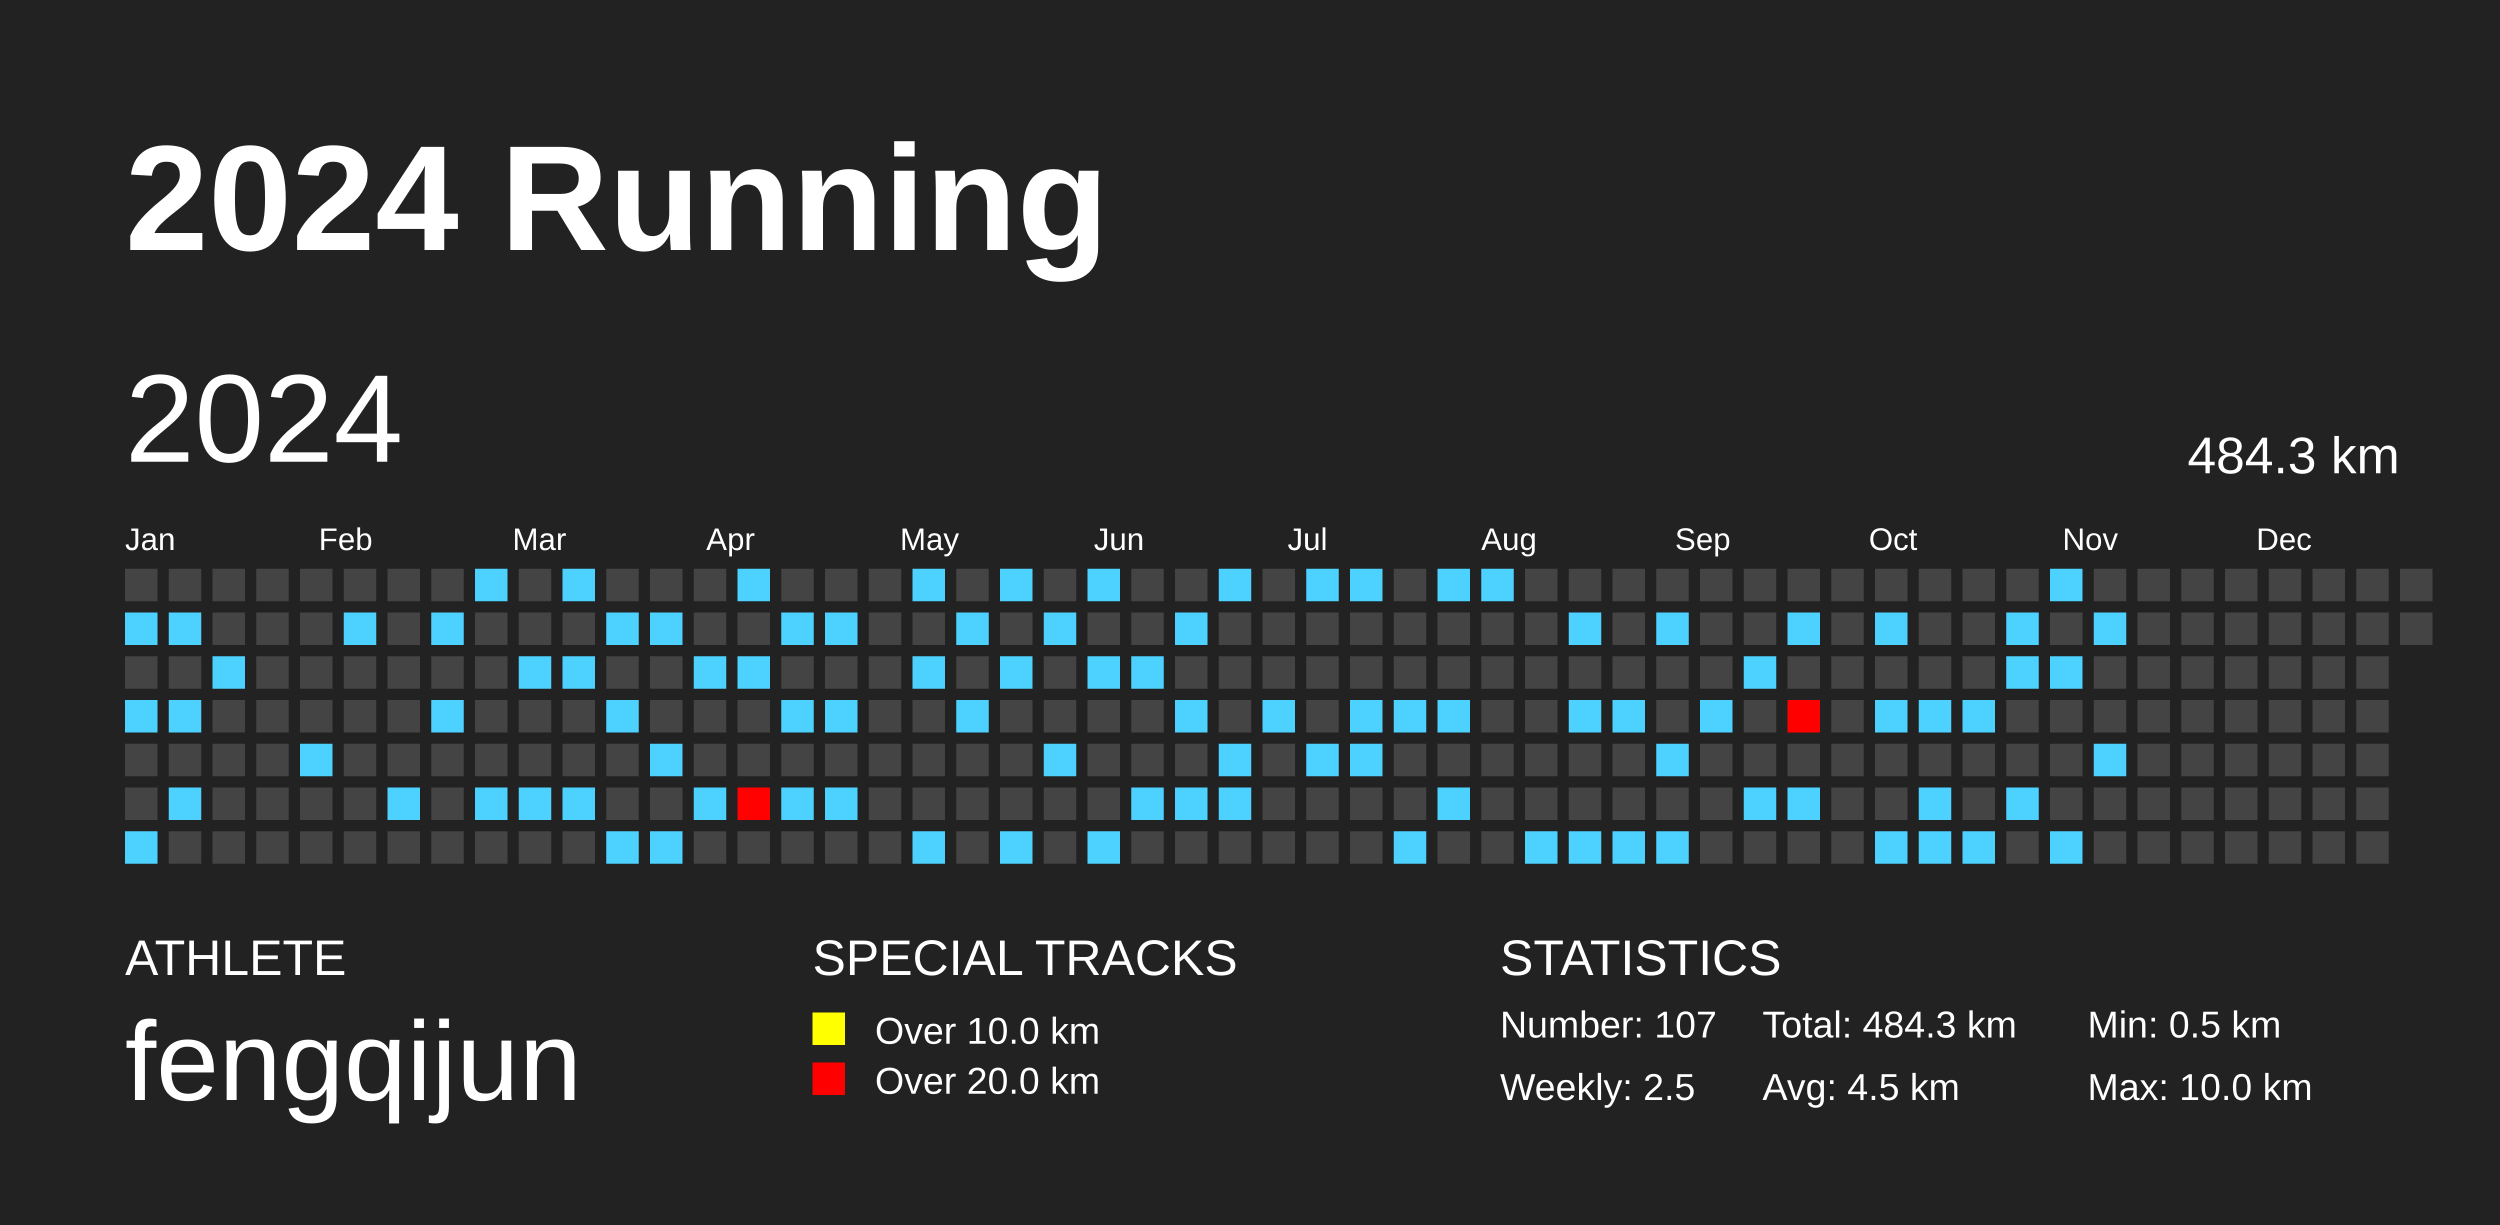
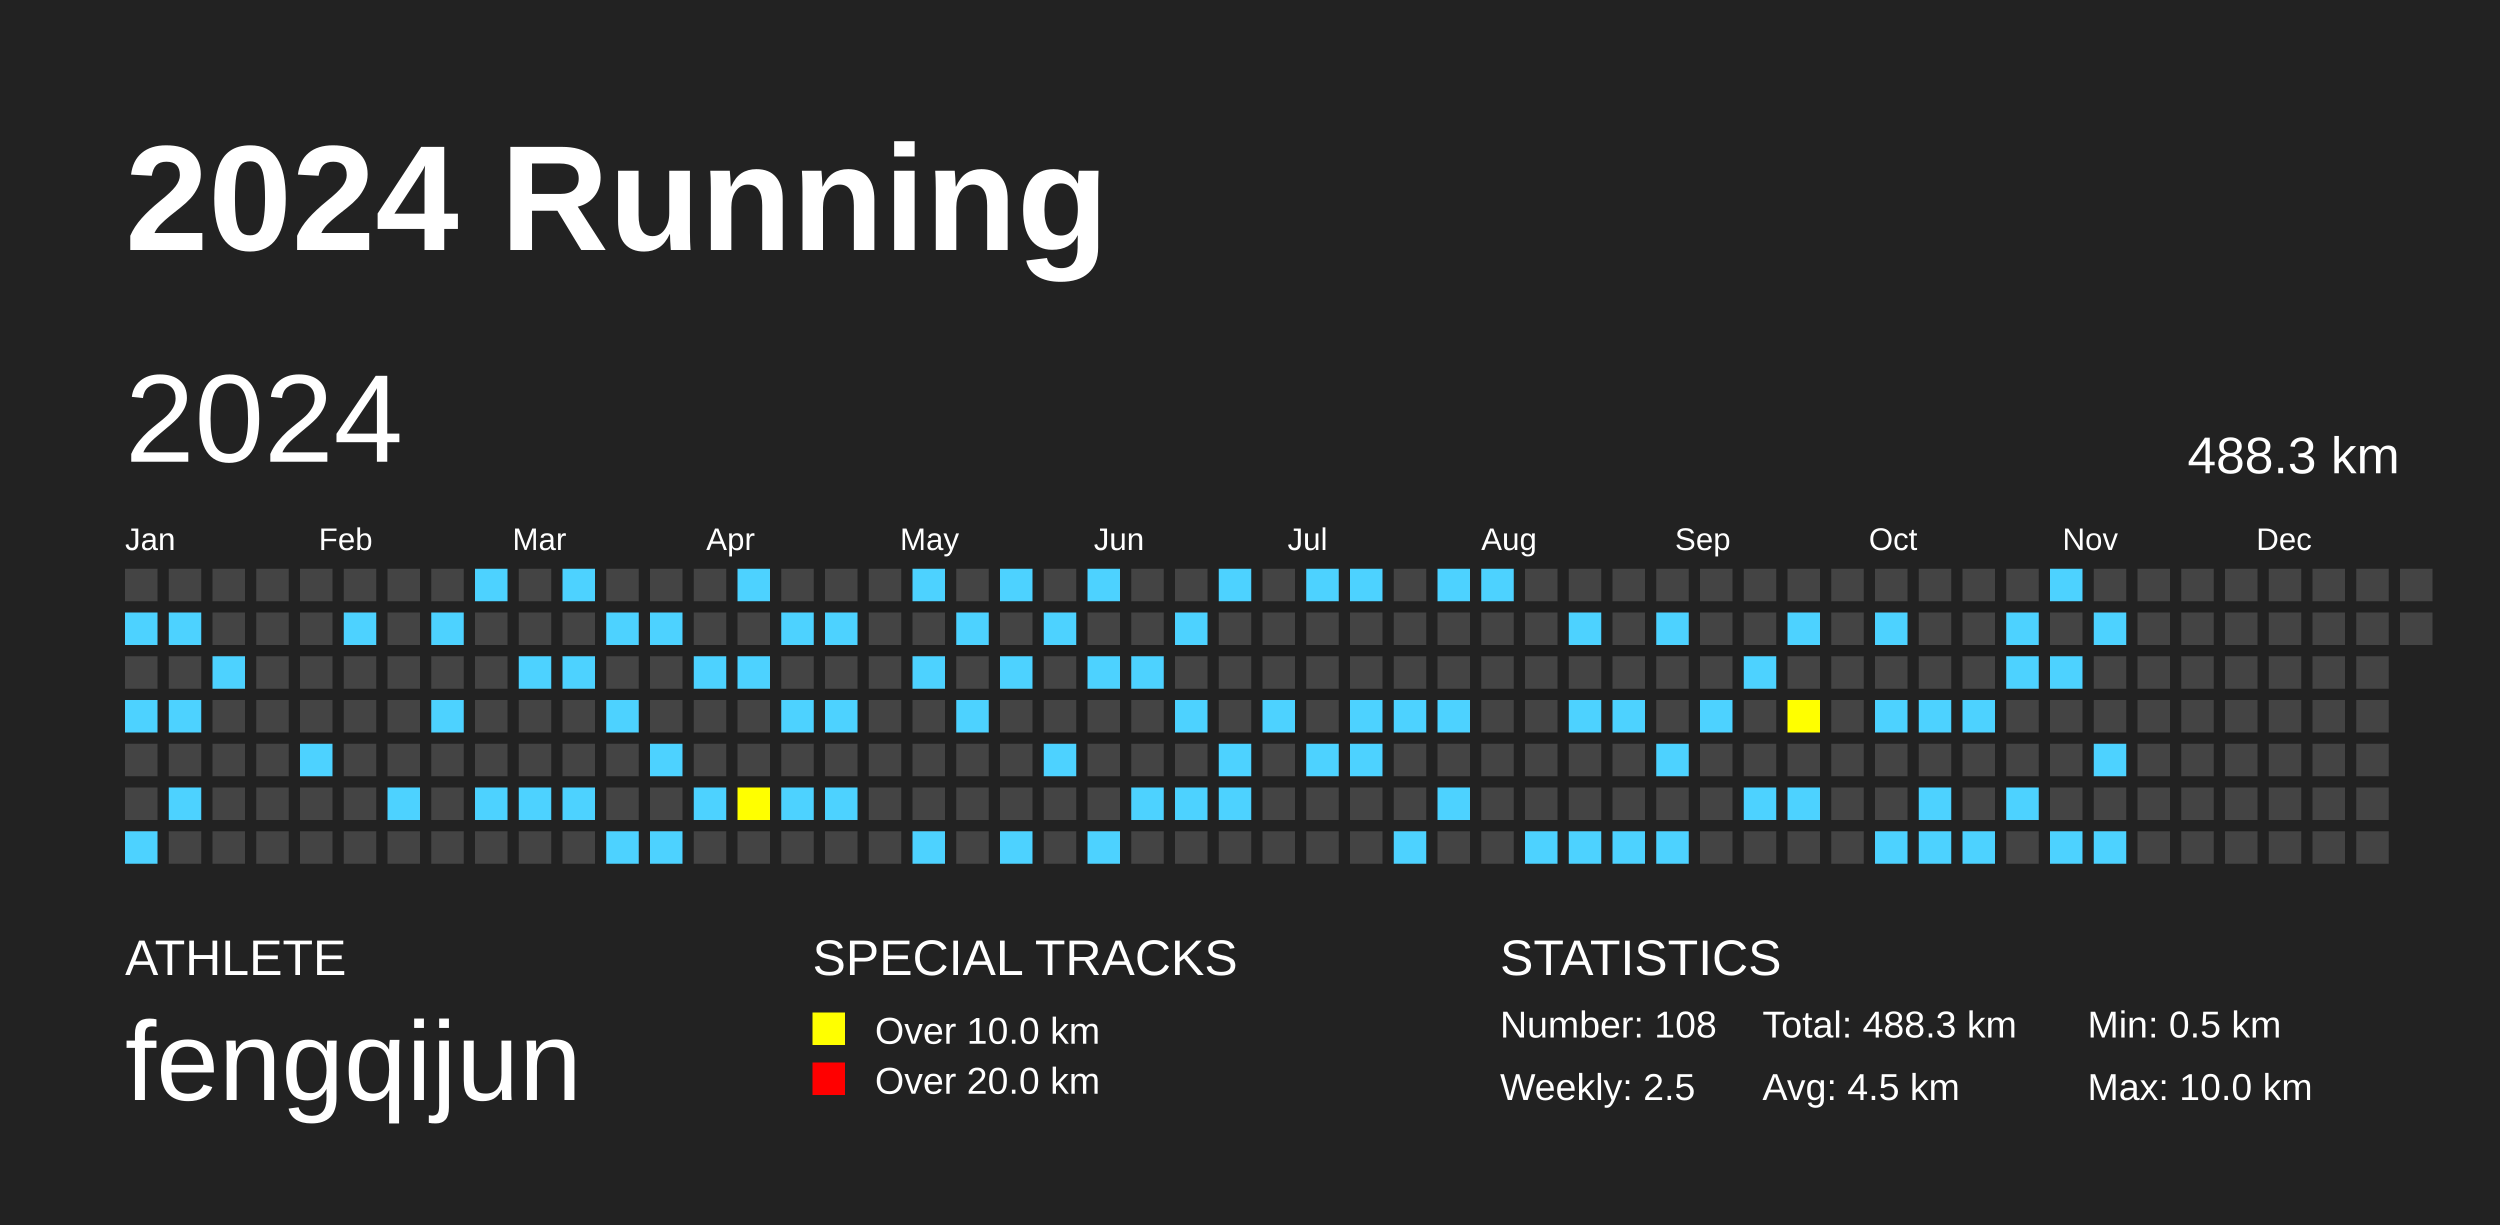
<svg xmlns="http://www.w3.org/2000/svg" baseProfile="full" height="98mm" version="1.1" viewBox="0,0,200,98" width="200mm">
  <defs />
  <rect fill="#222222" height="98" width="200" x="0" y="0" />
  <text fill="#FFFFFF" style="font-size:12px; font-family:Arial; font-weight:bold;" x="10" y="20">2024 Running</text>
  <text fill="#FFFFFF" style="font-size:4px; font-family:Arial" x="10" y="78">ATHLETE</text>
  <text fill="#FFFFFF" style="font-size:9px; font-family:Arial" x="10" y="88">fengqijun</text>
  <text fill="#FFFFFF" style="font-size:4px; font-family:Arial" x="65" y="78">SPECIAL TRACKS</text>
  <rect fill="yellow" height="2.6" width="2.6" x="65" y="81" />
  <text fill="#FFFFFF" style="font-size:3px; font-family:Arial" x="70" y="83.5">Over 10.0 km</text>
  <rect fill="red" height="2.6" width="2.6" x="65" y="85" />
  <text fill="#FFFFFF" style="font-size:3px; font-family:Arial" x="70" y="87.5">Over 20.0 km</text>
  <text fill="#FFFFFF" style="font-size:4px; font-family:Arial" x="120" y="78">STATISTICS</text>
-   <text fill="#FFFFFF" style="font-size:3px; font-family:Arial" x="120" y="83">Number: 107</text>
+   <text fill="#FFFFFF" style="font-size:3px; font-family:Arial" x="120" y="83">Number: 108</text>
  <text fill="#FFFFFF" style="font-size:3px; font-family:Arial" x="120" y="88">Weekly: 2.5</text>
-   <text fill="#FFFFFF" style="font-size:3px; font-family:Arial" x="141" y="83">Total: 484.3 km</text>
+   <text fill="#FFFFFF" style="font-size:3px; font-family:Arial" x="141" y="83">Total: 488.3 km</text>
  <text fill="#FFFFFF" style="font-size:3px; font-family:Arial" x="141" y="88">Avg: 4.5 km</text>
  <text fill="#FFFFFF" style="font-size:3px; font-family:Arial" x="167" y="83">Min: 0.5 km</text>
  <text fill="#FFFFFF" style="font-size:3px; font-family:Arial" x="167" y="88">Max: 10.0 km</text>
  <text dominant-baseline="hanging" fill="#FFFFFF" style="font-size:10.0px; font-family:Arial;" x="10" y="30">2024</text>
-   <text dominant-baseline="hanging" fill="#FFFFFF" style="font-size:4.125px; font-family:Arial;" x="175" y="35">484.3 km</text>
+   <text dominant-baseline="hanging" fill="#FFFFFF" style="font-size:4.125px; font-family:Arial;" x="175" y="35">488.3 km</text>
  <text fill="#FFFFFF" style="font-size:2.5px; font-family:Arial" x="10.0" y="44">Jan</text>
  <text fill="#FFFFFF" style="font-size:2.5px; font-family:Arial" x="25.5" y="44">Feb</text>
  <text fill="#FFFFFF" style="font-size:2.5px; font-family:Arial" x="41.0" y="44">Mar</text>
  <text fill="#FFFFFF" style="font-size:2.5px; font-family:Arial" x="56.5" y="44">Apr</text>
  <text fill="#FFFFFF" style="font-size:2.5px; font-family:Arial" x="72.0" y="44">May</text>
  <text fill="#FFFFFF" style="font-size:2.5px; font-family:Arial" x="87.5" y="44">Jun</text>
  <text fill="#FFFFFF" style="font-size:2.5px; font-family:Arial" x="103.0" y="44">Jul</text>
  <text fill="#FFFFFF" style="font-size:2.5px; font-family:Arial" x="118.5" y="44">Aug</text>
  <text fill="#FFFFFF" style="font-size:2.5px; font-family:Arial" x="134.0" y="44">Sep</text>
  <text fill="#FFFFFF" style="font-size:2.5px; font-family:Arial" x="149.5" y="44">Oct</text>
  <text fill="#FFFFFF" style="font-size:2.5px; font-family:Arial" x="165.0" y="44">Nov</text>
  <text fill="#FFFFFF" style="font-size:2.5px; font-family:Arial" x="180.5" y="44">Dec</text>
  <rect fill="#444444" height="2.6" width="2.6" x="10.0" y="45.5" />
-   <rect fill="#4dd2ff" height="2.6" width="2.6" x="10.0" y="49.0" />
+   <rect fill="#4DD2FF" height="2.6" width="2.6" x="10.0" y="49.0" />
  <rect fill="#444444" height="2.6" width="2.6" x="10.0" y="52.5" />
-   <rect fill="#4dd2ff" height="2.6" width="2.6" x="10.0" y="56.0" />
+   <rect fill="#4DD2FF" height="2.6" width="2.6" x="10.0" y="56.0" />
  <rect fill="#444444" height="2.6" width="2.6" x="10.0" y="59.5" />
  <rect fill="#444444" height="2.6" width="2.6" x="10.0" y="63.0" />
-   <rect fill="#4dd2ff" height="2.6" width="2.6" x="10.0" y="66.5" />
+   <rect fill="#4DD2FF" height="2.6" width="2.6" x="10.0" y="66.5" />
  <rect fill="#444444" height="2.6" width="2.6" x="13.5" y="45.5" />
-   <rect fill="#4dd2ff" height="2.6" width="2.6" x="13.5" y="49.0" />
+   <rect fill="#4DD2FF" height="2.6" width="2.6" x="13.5" y="49.0" />
  <rect fill="#444444" height="2.6" width="2.6" x="13.5" y="52.5" />
-   <rect fill="#4dd2ff" height="2.6" width="2.6" x="13.5" y="56.0" />
+   <rect fill="#4DD2FF" height="2.6" width="2.6" x="13.5" y="56.0" />
  <rect fill="#444444" height="2.6" width="2.6" x="13.5" y="59.5" />
-   <rect fill="#4dd2ff" height="2.6" width="2.6" x="13.5" y="63.0" />
+   <rect fill="#4DD2FF" height="2.6" width="2.6" x="13.5" y="63.0" />
  <rect fill="#444444" height="2.6" width="2.6" x="13.5" y="66.5" />
  <rect fill="#444444" height="2.6" width="2.6" x="17.0" y="45.5" />
  <rect fill="#444444" height="2.6" width="2.6" x="17.0" y="49.0" />
-   <rect fill="#4dd2ff" height="2.6" width="2.6" x="17.0" y="52.5" />
+   <rect fill="#4DD2FF" height="2.6" width="2.6" x="17.0" y="52.5" />
  <rect fill="#444444" height="2.6" width="2.6" x="17.0" y="56.0" />
  <rect fill="#444444" height="2.6" width="2.6" x="17.0" y="59.5" />
  <rect fill="#444444" height="2.6" width="2.6" x="17.0" y="63.0" />
  <rect fill="#444444" height="2.6" width="2.6" x="17.0" y="66.5" />
  <rect fill="#444444" height="2.6" width="2.6" x="20.5" y="45.5" />
  <rect fill="#444444" height="2.6" width="2.6" x="20.5" y="49.0" />
  <rect fill="#444444" height="2.6" width="2.6" x="20.5" y="52.5" />
  <rect fill="#444444" height="2.6" width="2.6" x="20.5" y="56.0" />
  <rect fill="#444444" height="2.6" width="2.6" x="20.5" y="59.5" />
  <rect fill="#444444" height="2.6" width="2.6" x="20.5" y="63.0" />
  <rect fill="#444444" height="2.6" width="2.6" x="20.5" y="66.5" />
  <rect fill="#444444" height="2.6" width="2.6" x="24.0" y="45.5" />
  <rect fill="#444444" height="2.6" width="2.6" x="24.0" y="49.0" />
  <rect fill="#444444" height="2.6" width="2.6" x="24.0" y="52.5" />
  <rect fill="#444444" height="2.6" width="2.6" x="24.0" y="56.0" />
-   <rect fill="#4dd2ff" height="2.6" width="2.6" x="24.0" y="59.5" />
+   <rect fill="#4DD2FF" height="2.6" width="2.6" x="24.0" y="59.5" />
  <rect fill="#444444" height="2.6" width="2.6" x="24.0" y="63.0" />
  <rect fill="#444444" height="2.6" width="2.6" x="24.0" y="66.5" />
  <rect fill="#444444" height="2.6" width="2.6" x="27.5" y="45.5" />
-   <rect fill="#4dd2ff" height="2.6" width="2.6" x="27.5" y="49.0" />
+   <rect fill="#4DD2FF" height="2.6" width="2.6" x="27.5" y="49.0" />
  <rect fill="#444444" height="2.6" width="2.6" x="27.5" y="52.5" />
  <rect fill="#444444" height="2.6" width="2.6" x="27.5" y="56.0" />
  <rect fill="#444444" height="2.6" width="2.6" x="27.5" y="59.5" />
  <rect fill="#444444" height="2.6" width="2.6" x="27.5" y="63.0" />
  <rect fill="#444444" height="2.6" width="2.6" x="27.5" y="66.5" />
  <rect fill="#444444" height="2.6" width="2.6" x="31.0" y="45.5" />
  <rect fill="#444444" height="2.6" width="2.6" x="31.0" y="49.0" />
  <rect fill="#444444" height="2.6" width="2.6" x="31.0" y="52.5" />
  <rect fill="#444444" height="2.6" width="2.6" x="31.0" y="56.0" />
  <rect fill="#444444" height="2.6" width="2.6" x="31.0" y="59.5" />
-   <rect fill="#4dd2ff" height="2.6" width="2.6" x="31.0" y="63.0" />
+   <rect fill="#4DD2FF" height="2.6" width="2.6" x="31.0" y="63.0" />
  <rect fill="#444444" height="2.6" width="2.6" x="31.0" y="66.5" />
  <rect fill="#444444" height="2.6" width="2.6" x="34.5" y="45.5" />
-   <rect fill="#4dd2ff" height="2.6" width="2.6" x="34.5" y="49.0" />
+   <rect fill="#4DD2FF" height="2.6" width="2.6" x="34.5" y="49.0" />
  <rect fill="#444444" height="2.6" width="2.6" x="34.5" y="52.5" />
-   <rect fill="#4dd2ff" height="2.6" width="2.6" x="34.5" y="56.0" />
+   <rect fill="#4DD2FF" height="2.6" width="2.6" x="34.5" y="56.0" />
  <rect fill="#444444" height="2.6" width="2.6" x="34.5" y="59.5" />
  <rect fill="#444444" height="2.6" width="2.6" x="34.5" y="63.0" />
  <rect fill="#444444" height="2.6" width="2.6" x="34.5" y="66.5" />
-   <rect fill="#4dd2ff" height="2.6" width="2.6" x="38.0" y="45.5" />
+   <rect fill="#4DD2FF" height="2.6" width="2.6" x="38.0" y="45.5" />
  <rect fill="#444444" height="2.6" width="2.6" x="38.0" y="49.0" />
  <rect fill="#444444" height="2.6" width="2.6" x="38.0" y="52.5" />
  <rect fill="#444444" height="2.6" width="2.6" x="38.0" y="56.0" />
  <rect fill="#444444" height="2.6" width="2.6" x="38.0" y="59.5" />
-   <rect fill="#4dd2ff" height="2.6" width="2.6" x="38.0" y="63.0" />
+   <rect fill="#4DD2FF" height="2.6" width="2.6" x="38.0" y="63.0" />
  <rect fill="#444444" height="2.6" width="2.6" x="38.0" y="66.5" />
  <rect fill="#444444" height="2.6" width="2.6" x="41.5" y="45.5" />
  <rect fill="#444444" height="2.6" width="2.6" x="41.5" y="49.0" />
-   <rect fill="#4dd2ff" height="2.6" width="2.6" x="41.5" y="52.5" />
+   <rect fill="#4DD2FF" height="2.6" width="2.6" x="41.5" y="52.5" />
  <rect fill="#444444" height="2.6" width="2.6" x="41.5" y="56.0" />
  <rect fill="#444444" height="2.6" width="2.6" x="41.5" y="59.5" />
-   <rect fill="#4dd2ff" height="2.6" width="2.6" x="41.5" y="63.0" />
+   <rect fill="#4DD2FF" height="2.6" width="2.6" x="41.5" y="63.0" />
  <rect fill="#444444" height="2.6" width="2.6" x="41.5" y="66.5" />
-   <rect fill="#4dd2ff" height="2.6" width="2.6" x="45.0" y="45.5" />
+   <rect fill="#4DD2FF" height="2.6" width="2.6" x="45.0" y="45.5" />
  <rect fill="#444444" height="2.6" width="2.6" x="45.0" y="49.0" />
-   <rect fill="#4dd2ff" height="2.6" width="2.6" x="45.0" y="52.5" />
+   <rect fill="#4DD2FF" height="2.6" width="2.6" x="45.0" y="52.5" />
  <rect fill="#444444" height="2.6" width="2.6" x="45.0" y="56.0" />
  <rect fill="#444444" height="2.6" width="2.6" x="45.0" y="59.5" />
-   <rect fill="#4dd2ff" height="2.6" width="2.6" x="45.0" y="63.0" />
+   <rect fill="#4DD2FF" height="2.6" width="2.6" x="45.0" y="63.0" />
  <rect fill="#444444" height="2.6" width="2.6" x="45.0" y="66.5" />
  <rect fill="#444444" height="2.6" width="2.6" x="48.5" y="45.5" />
-   <rect fill="#4dd2ff" height="2.6" width="2.6" x="48.5" y="49.0" />
+   <rect fill="#4DD2FF" height="2.6" width="2.6" x="48.5" y="49.0" />
  <rect fill="#444444" height="2.6" width="2.6" x="48.5" y="52.5" />
-   <rect fill="#4dd2ff" height="2.6" width="2.6" x="48.5" y="56.0" />
+   <rect fill="#4DD2FF" height="2.6" width="2.6" x="48.5" y="56.0" />
  <rect fill="#444444" height="2.6" width="2.6" x="48.5" y="59.5" />
  <rect fill="#444444" height="2.6" width="2.6" x="48.5" y="63.0" />
-   <rect fill="#4dd2ff" height="2.6" width="2.6" x="48.5" y="66.5" />
+   <rect fill="#4DD2FF" height="2.6" width="2.6" x="48.5" y="66.5" />
  <rect fill="#444444" height="2.6" width="2.6" x="52.0" y="45.5" />
-   <rect fill="#4dd2ff" height="2.6" width="2.6" x="52.0" y="49.0" />
+   <rect fill="#4DD2FF" height="2.6" width="2.6" x="52.0" y="49.0" />
  <rect fill="#444444" height="2.6" width="2.6" x="52.0" y="52.5" />
  <rect fill="#444444" height="2.6" width="2.6" x="52.0" y="56.0" />
-   <rect fill="#4dd2ff" height="2.6" width="2.6" x="52.0" y="59.5" />
+   <rect fill="#4DD2FF" height="2.6" width="2.6" x="52.0" y="59.5" />
  <rect fill="#444444" height="2.6" width="2.6" x="52.0" y="63.0" />
-   <rect fill="#4dd2ff" height="2.6" width="2.6" x="52.0" y="66.5" />
+   <rect fill="#4DD2FF" height="2.6" width="2.6" x="52.0" y="66.5" />
  <rect fill="#444444" height="2.6" width="2.6" x="55.5" y="45.5" />
  <rect fill="#444444" height="2.6" width="2.6" x="55.5" y="49.0" />
-   <rect fill="#4dd2ff" height="2.6" width="2.6" x="55.5" y="52.5" />
+   <rect fill="#4DD2FF" height="2.6" width="2.6" x="55.5" y="52.5" />
  <rect fill="#444444" height="2.6" width="2.6" x="55.5" y="56.0" />
  <rect fill="#444444" height="2.6" width="2.6" x="55.5" y="59.5" />
-   <rect fill="#4dd2ff" height="2.6" width="2.6" x="55.5" y="63.0" />
+   <rect fill="#4DD2FF" height="2.6" width="2.6" x="55.5" y="63.0" />
  <rect fill="#444444" height="2.6" width="2.6" x="55.5" y="66.5" />
-   <rect fill="#4dd2ff" height="2.6" width="2.6" x="59.0" y="45.5" />
+   <rect fill="#4DD2FF" height="2.6" width="2.6" x="59.0" y="45.5" />
  <rect fill="#444444" height="2.6" width="2.6" x="59.0" y="49.0" />
-   <rect fill="#4dd2ff" height="2.6" width="2.6" x="59.0" y="52.5" />
+   <rect fill="#4DD2FF" height="2.6" width="2.6" x="59.0" y="52.5" />
  <rect fill="#444444" height="2.6" width="2.6" x="59.0" y="56.0" />
  <rect fill="#444444" height="2.6" width="2.6" x="59.0" y="59.5" />
-   <rect fill="#ff0100" height="2.6" width="2.6" x="59.0" y="63.0" />
+   <rect fill="yellow" height="2.6" width="2.6" x="59.0" y="63.0" />
  <rect fill="#444444" height="2.6" width="2.6" x="59.0" y="66.5" />
  <rect fill="#444444" height="2.6" width="2.6" x="62.5" y="45.5" />
-   <rect fill="#4dd2ff" height="2.6" width="2.6" x="62.5" y="49.0" />
+   <rect fill="#4DD2FF" height="2.6" width="2.6" x="62.5" y="49.0" />
  <rect fill="#444444" height="2.6" width="2.6" x="62.5" y="52.5" />
-   <rect fill="#4dd2ff" height="2.6" width="2.6" x="62.5" y="56.0" />
+   <rect fill="#4DD2FF" height="2.6" width="2.6" x="62.5" y="56.0" />
  <rect fill="#444444" height="2.6" width="2.6" x="62.5" y="59.5" />
-   <rect fill="#4dd2ff" height="2.6" width="2.6" x="62.5" y="63.0" />
+   <rect fill="#4DD2FF" height="2.6" width="2.6" x="62.5" y="63.0" />
  <rect fill="#444444" height="2.6" width="2.6" x="62.5" y="66.5" />
  <rect fill="#444444" height="2.6" width="2.6" x="66.0" y="45.5" />
-   <rect fill="#4dd2ff" height="2.6" width="2.6" x="66.0" y="49.0" />
+   <rect fill="#4DD2FF" height="2.6" width="2.6" x="66.0" y="49.0" />
  <rect fill="#444444" height="2.6" width="2.6" x="66.0" y="52.5" />
-   <rect fill="#4dd2ff" height="2.6" width="2.6" x="66.0" y="56.0" />
+   <rect fill="#4DD2FF" height="2.6" width="2.6" x="66.0" y="56.0" />
  <rect fill="#444444" height="2.6" width="2.6" x="66.0" y="59.5" />
-   <rect fill="#4dd2ff" height="2.6" width="2.6" x="66.0" y="63.0" />
+   <rect fill="#4DD2FF" height="2.6" width="2.6" x="66.0" y="63.0" />
  <rect fill="#444444" height="2.6" width="2.6" x="66.0" y="66.5" />
  <rect fill="#444444" height="2.6" width="2.6" x="69.5" y="45.5" />
  <rect fill="#444444" height="2.6" width="2.6" x="69.5" y="49.0" />
  <rect fill="#444444" height="2.6" width="2.6" x="69.5" y="52.5" />
  <rect fill="#444444" height="2.6" width="2.6" x="69.5" y="56.0" />
  <rect fill="#444444" height="2.6" width="2.6" x="69.5" y="59.5" />
  <rect fill="#444444" height="2.6" width="2.6" x="69.5" y="63.0" />
  <rect fill="#444444" height="2.6" width="2.6" x="69.5" y="66.5" />
-   <rect fill="#4dd2ff" height="2.6" width="2.6" x="73.0" y="45.5" />
+   <rect fill="#4DD2FF" height="2.6" width="2.6" x="73.0" y="45.5" />
  <rect fill="#444444" height="2.6" width="2.6" x="73.0" y="49.0" />
-   <rect fill="#4dd2ff" height="2.6" width="2.6" x="73.0" y="52.5" />
+   <rect fill="#4DD2FF" height="2.6" width="2.6" x="73.0" y="52.5" />
  <rect fill="#444444" height="2.6" width="2.6" x="73.0" y="56.0" />
  <rect fill="#444444" height="2.6" width="2.6" x="73.0" y="59.5" />
  <rect fill="#444444" height="2.6" width="2.6" x="73.0" y="63.0" />
-   <rect fill="#4dd2ff" height="2.6" width="2.6" x="73.0" y="66.5" />
+   <rect fill="#4DD2FF" height="2.6" width="2.6" x="73.0" y="66.5" />
  <rect fill="#444444" height="2.6" width="2.6" x="76.5" y="45.5" />
-   <rect fill="#4dd2ff" height="2.6" width="2.6" x="76.5" y="49.0" />
+   <rect fill="#4DD2FF" height="2.6" width="2.6" x="76.5" y="49.0" />
  <rect fill="#444444" height="2.6" width="2.6" x="76.5" y="52.5" />
-   <rect fill="#4dd2ff" height="2.6" width="2.6" x="76.5" y="56.0" />
+   <rect fill="#4DD2FF" height="2.6" width="2.6" x="76.5" y="56.0" />
  <rect fill="#444444" height="2.6" width="2.6" x="76.5" y="59.5" />
  <rect fill="#444444" height="2.6" width="2.6" x="76.5" y="63.0" />
  <rect fill="#444444" height="2.6" width="2.6" x="76.5" y="66.5" />
-   <rect fill="#4dd2ff" height="2.6" width="2.6" x="80.0" y="45.5" />
+   <rect fill="#4DD2FF" height="2.6" width="2.6" x="80.0" y="45.5" />
  <rect fill="#444444" height="2.6" width="2.6" x="80.0" y="49.0" />
-   <rect fill="#4dd2ff" height="2.6" width="2.6" x="80.0" y="52.5" />
+   <rect fill="#4DD2FF" height="2.6" width="2.6" x="80.0" y="52.5" />
  <rect fill="#444444" height="2.6" width="2.6" x="80.0" y="56.0" />
  <rect fill="#444444" height="2.6" width="2.6" x="80.0" y="59.5" />
  <rect fill="#444444" height="2.6" width="2.6" x="80.0" y="63.0" />
-   <rect fill="#4dd2ff" height="2.6" width="2.6" x="80.0" y="66.5" />
+   <rect fill="#4DD2FF" height="2.6" width="2.6" x="80.0" y="66.5" />
  <rect fill="#444444" height="2.6" width="2.6" x="83.5" y="45.5" />
-   <rect fill="#4dd2ff" height="2.6" width="2.6" x="83.5" y="49.0" />
+   <rect fill="#4DD2FF" height="2.6" width="2.6" x="83.5" y="49.0" />
  <rect fill="#444444" height="2.6" width="2.6" x="83.5" y="52.5" />
  <rect fill="#444444" height="2.6" width="2.6" x="83.5" y="56.0" />
-   <rect fill="#4dd2ff" height="2.6" width="2.6" x="83.5" y="59.5" />
+   <rect fill="#4DD2FF" height="2.6" width="2.6" x="83.5" y="59.5" />
  <rect fill="#444444" height="2.6" width="2.6" x="83.5" y="63.0" />
  <rect fill="#444444" height="2.6" width="2.6" x="83.5" y="66.5" />
-   <rect fill="#4dd2ff" height="2.6" width="2.6" x="87.0" y="45.5" />
+   <rect fill="#4DD2FF" height="2.6" width="2.6" x="87.0" y="45.5" />
  <rect fill="#444444" height="2.6" width="2.6" x="87.0" y="49.0" />
-   <rect fill="#4dd2ff" height="2.6" width="2.6" x="87.0" y="52.5" />
+   <rect fill="#4DD2FF" height="2.6" width="2.6" x="87.0" y="52.5" />
  <rect fill="#444444" height="2.6" width="2.6" x="87.0" y="56.0" />
  <rect fill="#444444" height="2.6" width="2.6" x="87.0" y="59.5" />
  <rect fill="#444444" height="2.6" width="2.6" x="87.0" y="63.0" />
-   <rect fill="#4dd2ff" height="2.6" width="2.6" x="87.0" y="66.5" />
+   <rect fill="#4DD2FF" height="2.6" width="2.6" x="87.0" y="66.5" />
  <rect fill="#444444" height="2.6" width="2.6" x="90.5" y="45.5" />
  <rect fill="#444444" height="2.6" width="2.6" x="90.5" y="49.0" />
-   <rect fill="#4dd2ff" height="2.6" width="2.6" x="90.5" y="52.5" />
+   <rect fill="#4DD2FF" height="2.6" width="2.6" x="90.5" y="52.5" />
  <rect fill="#444444" height="2.6" width="2.6" x="90.5" y="56.0" />
  <rect fill="#444444" height="2.6" width="2.6" x="90.5" y="59.5" />
-   <rect fill="#4dd2ff" height="2.6" width="2.6" x="90.5" y="63.0" />
+   <rect fill="#4DD2FF" height="2.6" width="2.6" x="90.5" y="63.0" />
  <rect fill="#444444" height="2.6" width="2.6" x="90.5" y="66.5" />
  <rect fill="#444444" height="2.6" width="2.6" x="94.0" y="45.5" />
-   <rect fill="#4dd2ff" height="2.6" width="2.6" x="94.0" y="49.0" />
+   <rect fill="#4DD2FF" height="2.6" width="2.6" x="94.0" y="49.0" />
  <rect fill="#444444" height="2.6" width="2.6" x="94.0" y="52.5" />
-   <rect fill="#4dd2ff" height="2.6" width="2.6" x="94.0" y="56.0" />
+   <rect fill="#4DD2FF" height="2.6" width="2.6" x="94.0" y="56.0" />
  <rect fill="#444444" height="2.6" width="2.6" x="94.0" y="59.5" />
-   <rect fill="#4dd2ff" height="2.6" width="2.6" x="94.0" y="63.0" />
+   <rect fill="#4DD2FF" height="2.6" width="2.6" x="94.0" y="63.0" />
  <rect fill="#444444" height="2.6" width="2.6" x="94.0" y="66.5" />
-   <rect fill="#4dd2ff" height="2.6" width="2.6" x="97.5" y="45.5" />
+   <rect fill="#4DD2FF" height="2.6" width="2.6" x="97.5" y="45.5" />
  <rect fill="#444444" height="2.6" width="2.6" x="97.5" y="49.0" />
  <rect fill="#444444" height="2.6" width="2.6" x="97.5" y="52.5" />
  <rect fill="#444444" height="2.6" width="2.6" x="97.5" y="56.0" />
-   <rect fill="#4dd2ff" height="2.6" width="2.6" x="97.5" y="59.5" />
-   <rect fill="#4dd2ff" height="2.6" width="2.6" x="97.5" y="63.0" />
+   <rect fill="#4DD2FF" height="2.6" width="2.6" x="97.5" y="59.5" />
+   <rect fill="#4DD2FF" height="2.6" width="2.6" x="97.5" y="63.0" />
  <rect fill="#444444" height="2.6" width="2.6" x="97.5" y="66.5" />
  <rect fill="#444444" height="2.6" width="2.6" x="101.0" y="45.5" />
  <rect fill="#444444" height="2.6" width="2.6" x="101.0" y="49.0" />
  <rect fill="#444444" height="2.6" width="2.6" x="101.0" y="52.5" />
-   <rect fill="#4dd2ff" height="2.6" width="2.6" x="101.0" y="56.0" />
+   <rect fill="#4DD2FF" height="2.6" width="2.6" x="101.0" y="56.0" />
  <rect fill="#444444" height="2.6" width="2.6" x="101.0" y="59.5" />
  <rect fill="#444444" height="2.6" width="2.6" x="101.0" y="63.0" />
  <rect fill="#444444" height="2.6" width="2.6" x="101.0" y="66.5" />
-   <rect fill="#4dd2ff" height="2.6" width="2.6" x="104.5" y="45.5" />
+   <rect fill="#4DD2FF" height="2.6" width="2.6" x="104.5" y="45.5" />
  <rect fill="#444444" height="2.6" width="2.6" x="104.5" y="49.0" />
  <rect fill="#444444" height="2.6" width="2.6" x="104.5" y="52.5" />
  <rect fill="#444444" height="2.6" width="2.6" x="104.5" y="56.0" />
-   <rect fill="#4dd2ff" height="2.6" width="2.6" x="104.5" y="59.5" />
+   <rect fill="#4DD2FF" height="2.6" width="2.6" x="104.5" y="59.5" />
  <rect fill="#444444" height="2.6" width="2.6" x="104.5" y="63.0" />
  <rect fill="#444444" height="2.6" width="2.6" x="104.5" y="66.5" />
-   <rect fill="#4dd2ff" height="2.6" width="2.6" x="108.0" y="45.5" />
+   <rect fill="#4DD2FF" height="2.6" width="2.6" x="108.0" y="45.5" />
  <rect fill="#444444" height="2.6" width="2.6" x="108.0" y="49.0" />
  <rect fill="#444444" height="2.6" width="2.6" x="108.0" y="52.5" />
-   <rect fill="#4dd2ff" height="2.6" width="2.6" x="108.0" y="56.0" />
-   <rect fill="#4dd2ff" height="2.6" width="2.6" x="108.0" y="59.5" />
+   <rect fill="#4DD2FF" height="2.6" width="2.6" x="108.0" y="56.0" />
+   <rect fill="#4DD2FF" height="2.6" width="2.6" x="108.0" y="59.5" />
  <rect fill="#444444" height="2.6" width="2.6" x="108.0" y="63.0" />
  <rect fill="#444444" height="2.6" width="2.6" x="108.0" y="66.5" />
  <rect fill="#444444" height="2.6" width="2.6" x="111.5" y="45.5" />
  <rect fill="#444444" height="2.6" width="2.6" x="111.5" y="49.0" />
  <rect fill="#444444" height="2.6" width="2.6" x="111.5" y="52.5" />
-   <rect fill="#4dd2ff" height="2.6" width="2.6" x="111.5" y="56.0" />
+   <rect fill="#4DD2FF" height="2.6" width="2.6" x="111.5" y="56.0" />
  <rect fill="#444444" height="2.6" width="2.6" x="111.5" y="59.5" />
  <rect fill="#444444" height="2.6" width="2.6" x="111.5" y="63.0" />
-   <rect fill="#4dd2ff" height="2.6" width="2.6" x="111.5" y="66.5" />
-   <rect fill="#4dd2ff" height="2.6" width="2.6" x="115.0" y="45.5" />
+   <rect fill="#4DD2FF" height="2.6" width="2.6" x="111.5" y="66.5" />
+   <rect fill="#4DD2FF" height="2.6" width="2.6" x="115.0" y="45.5" />
  <rect fill="#444444" height="2.6" width="2.6" x="115.0" y="49.0" />
  <rect fill="#444444" height="2.6" width="2.6" x="115.0" y="52.5" />
-   <rect fill="#4dd2ff" height="2.6" width="2.6" x="115.0" y="56.0" />
+   <rect fill="#4DD2FF" height="2.6" width="2.6" x="115.0" y="56.0" />
  <rect fill="#444444" height="2.6" width="2.6" x="115.0" y="59.5" />
-   <rect fill="#4dd2ff" height="2.6" width="2.6" x="115.0" y="63.0" />
+   <rect fill="#4DD2FF" height="2.6" width="2.6" x="115.0" y="63.0" />
  <rect fill="#444444" height="2.6" width="2.6" x="115.0" y="66.5" />
-   <rect fill="#4dd2ff" height="2.6" width="2.6" x="118.5" y="45.5" />
+   <rect fill="#4DD2FF" height="2.6" width="2.6" x="118.5" y="45.5" />
  <rect fill="#444444" height="2.6" width="2.6" x="118.5" y="49.0" />
  <rect fill="#444444" height="2.6" width="2.6" x="118.5" y="52.5" />
  <rect fill="#444444" height="2.6" width="2.6" x="118.5" y="56.0" />
  <rect fill="#444444" height="2.6" width="2.6" x="118.5" y="59.5" />
  <rect fill="#444444" height="2.6" width="2.6" x="118.5" y="63.0" />
  <rect fill="#444444" height="2.6" width="2.6" x="118.5" y="66.5" />
  <rect fill="#444444" height="2.6" width="2.6" x="122.0" y="45.5" />
  <rect fill="#444444" height="2.6" width="2.6" x="122.0" y="49.0" />
  <rect fill="#444444" height="2.6" width="2.6" x="122.0" y="52.5" />
  <rect fill="#444444" height="2.6" width="2.6" x="122.0" y="56.0" />
  <rect fill="#444444" height="2.6" width="2.6" x="122.0" y="59.5" />
  <rect fill="#444444" height="2.6" width="2.6" x="122.0" y="63.0" />
-   <rect fill="#4dd2ff" height="2.6" width="2.6" x="122.0" y="66.5" />
+   <rect fill="#4DD2FF" height="2.6" width="2.6" x="122.0" y="66.5" />
  <rect fill="#444444" height="2.6" width="2.6" x="125.5" y="45.5" />
-   <rect fill="#4dd2ff" height="2.6" width="2.6" x="125.5" y="49.0" />
+   <rect fill="#4DD2FF" height="2.6" width="2.6" x="125.5" y="49.0" />
  <rect fill="#444444" height="2.6" width="2.6" x="125.5" y="52.5" />
-   <rect fill="#4dd2ff" height="2.6" width="2.6" x="125.5" y="56.0" />
+   <rect fill="#4DD2FF" height="2.6" width="2.6" x="125.5" y="56.0" />
  <rect fill="#444444" height="2.6" width="2.6" x="125.5" y="59.5" />
  <rect fill="#444444" height="2.6" width="2.6" x="125.5" y="63.0" />
-   <rect fill="#4dd2ff" height="2.6" width="2.6" x="125.5" y="66.5" />
+   <rect fill="#4DD2FF" height="2.6" width="2.6" x="125.5" y="66.5" />
  <rect fill="#444444" height="2.6" width="2.6" x="129.0" y="45.5" />
  <rect fill="#444444" height="2.6" width="2.6" x="129.0" y="49.0" />
  <rect fill="#444444" height="2.6" width="2.6" x="129.0" y="52.5" />
-   <rect fill="#4dd2ff" height="2.6" width="2.6" x="129.0" y="56.0" />
+   <rect fill="#4DD2FF" height="2.6" width="2.6" x="129.0" y="56.0" />
  <rect fill="#444444" height="2.6" width="2.6" x="129.0" y="59.5" />
  <rect fill="#444444" height="2.6" width="2.6" x="129.0" y="63.0" />
-   <rect fill="#4dd2ff" height="2.6" width="2.6" x="129.0" y="66.5" />
+   <rect fill="#4DD2FF" height="2.6" width="2.6" x="129.0" y="66.5" />
  <rect fill="#444444" height="2.6" width="2.6" x="132.5" y="45.5" />
-   <rect fill="#4dd2ff" height="2.6" width="2.6" x="132.5" y="49.0" />
+   <rect fill="#4DD2FF" height="2.6" width="2.6" x="132.5" y="49.0" />
  <rect fill="#444444" height="2.6" width="2.6" x="132.5" y="52.5" />
  <rect fill="#444444" height="2.6" width="2.6" x="132.5" y="56.0" />
-   <rect fill="#4dd2ff" height="2.6" width="2.6" x="132.5" y="59.5" />
+   <rect fill="#4DD2FF" height="2.6" width="2.6" x="132.5" y="59.5" />
  <rect fill="#444444" height="2.6" width="2.6" x="132.5" y="63.0" />
-   <rect fill="#4dd2ff" height="2.6" width="2.6" x="132.5" y="66.5" />
+   <rect fill="#4DD2FF" height="2.6" width="2.6" x="132.5" y="66.5" />
  <rect fill="#444444" height="2.6" width="2.6" x="136.0" y="45.5" />
  <rect fill="#444444" height="2.6" width="2.6" x="136.0" y="49.0" />
  <rect fill="#444444" height="2.6" width="2.6" x="136.0" y="52.5" />
-   <rect fill="#4dd2ff" height="2.6" width="2.6" x="136.0" y="56.0" />
+   <rect fill="#4DD2FF" height="2.6" width="2.6" x="136.0" y="56.0" />
  <rect fill="#444444" height="2.6" width="2.6" x="136.0" y="59.5" />
  <rect fill="#444444" height="2.6" width="2.6" x="136.0" y="63.0" />
  <rect fill="#444444" height="2.6" width="2.6" x="136.0" y="66.5" />
  <rect fill="#444444" height="2.6" width="2.6" x="139.5" y="45.5" />
  <rect fill="#444444" height="2.6" width="2.6" x="139.5" y="49.0" />
-   <rect fill="#4dd2ff" height="2.6" width="2.6" x="139.5" y="52.5" />
+   <rect fill="#4DD2FF" height="2.6" width="2.6" x="139.5" y="52.5" />
  <rect fill="#444444" height="2.6" width="2.6" x="139.5" y="56.0" />
  <rect fill="#444444" height="2.6" width="2.6" x="139.5" y="59.5" />
-   <rect fill="#4dd2ff" height="2.6" width="2.6" x="139.5" y="63.0" />
+   <rect fill="#4DD2FF" height="2.6" width="2.6" x="139.5" y="63.0" />
  <rect fill="#444444" height="2.6" width="2.6" x="139.5" y="66.5" />
  <rect fill="#444444" height="2.6" width="2.6" x="143.0" y="45.5" />
-   <rect fill="#4dd2ff" height="2.6" width="2.6" x="143.0" y="49.0" />
+   <rect fill="#4DD2FF" height="2.6" width="2.6" x="143.0" y="49.0" />
  <rect fill="#444444" height="2.6" width="2.6" x="143.0" y="52.5" />
-   <rect fill="#ff0000" height="2.6" width="2.6" x="143.0" y="56.0" />
+   <rect fill="yellow" height="2.6" width="2.6" x="143.0" y="56.0" />
  <rect fill="#444444" height="2.6" width="2.6" x="143.0" y="59.5" />
-   <rect fill="#4dd2ff" height="2.6" width="2.6" x="143.0" y="63.0" />
+   <rect fill="#4DD2FF" height="2.6" width="2.6" x="143.0" y="63.0" />
  <rect fill="#444444" height="2.6" width="2.6" x="143.0" y="66.5" />
  <rect fill="#444444" height="2.6" width="2.6" x="146.5" y="45.5" />
  <rect fill="#444444" height="2.6" width="2.6" x="146.5" y="49.0" />
  <rect fill="#444444" height="2.6" width="2.6" x="146.5" y="52.5" />
  <rect fill="#444444" height="2.6" width="2.6" x="146.5" y="56.0" />
  <rect fill="#444444" height="2.6" width="2.6" x="146.5" y="59.5" />
  <rect fill="#444444" height="2.6" width="2.6" x="146.5" y="63.0" />
  <rect fill="#444444" height="2.6" width="2.6" x="146.5" y="66.5" />
  <rect fill="#444444" height="2.6" width="2.6" x="150.0" y="45.5" />
-   <rect fill="#4dd2ff" height="2.6" width="2.6" x="150.0" y="49.0" />
+   <rect fill="#4DD2FF" height="2.6" width="2.6" x="150.0" y="49.0" />
  <rect fill="#444444" height="2.6" width="2.6" x="150.0" y="52.5" />
-   <rect fill="#4dd2ff" height="2.6" width="2.6" x="150.0" y="56.0" />
+   <rect fill="#4DD2FF" height="2.6" width="2.6" x="150.0" y="56.0" />
  <rect fill="#444444" height="2.6" width="2.6" x="150.0" y="59.5" />
  <rect fill="#444444" height="2.6" width="2.6" x="150.0" y="63.0" />
-   <rect fill="#4dd2ff" height="2.6" width="2.6" x="150.0" y="66.5" />
+   <rect fill="#4DD2FF" height="2.6" width="2.6" x="150.0" y="66.5" />
  <rect fill="#444444" height="2.6" width="2.6" x="153.5" y="45.5" />
  <rect fill="#444444" height="2.6" width="2.6" x="153.5" y="49.0" />
  <rect fill="#444444" height="2.6" width="2.6" x="153.5" y="52.5" />
-   <rect fill="#4dd2ff" height="2.6" width="2.6" x="153.5" y="56.0" />
+   <rect fill="#4DD2FF" height="2.6" width="2.6" x="153.5" y="56.0" />
  <rect fill="#444444" height="2.6" width="2.6" x="153.5" y="59.5" />
-   <rect fill="#4dd2ff" height="2.6" width="2.6" x="153.5" y="63.0" />
-   <rect fill="#4dd2ff" height="2.6" width="2.6" x="153.5" y="66.5" />
+   <rect fill="#4DD2FF" height="2.6" width="2.6" x="153.5" y="63.0" />
+   <rect fill="#4DD2FF" height="2.6" width="2.6" x="153.5" y="66.5" />
  <rect fill="#444444" height="2.6" width="2.6" x="157.0" y="45.5" />
  <rect fill="#444444" height="2.6" width="2.6" x="157.0" y="49.0" />
  <rect fill="#444444" height="2.6" width="2.6" x="157.0" y="52.5" />
-   <rect fill="#4dd2ff" height="2.6" width="2.6" x="157.0" y="56.0" />
+   <rect fill="#4DD2FF" height="2.6" width="2.6" x="157.0" y="56.0" />
  <rect fill="#444444" height="2.6" width="2.6" x="157.0" y="59.5" />
  <rect fill="#444444" height="2.6" width="2.6" x="157.0" y="63.0" />
-   <rect fill="#4dd2ff" height="2.6" width="2.6" x="157.0" y="66.5" />
+   <rect fill="#4DD2FF" height="2.6" width="2.6" x="157.0" y="66.5" />
  <rect fill="#444444" height="2.6" width="2.6" x="160.5" y="45.5" />
-   <rect fill="#4dd2ff" height="2.6" width="2.6" x="160.5" y="49.0" />
-   <rect fill="#4dd2ff" height="2.6" width="2.6" x="160.5" y="52.5" />
+   <rect fill="#4DD2FF" height="2.6" width="2.6" x="160.5" y="49.0" />
+   <rect fill="#4DD2FF" height="2.6" width="2.6" x="160.5" y="52.5" />
  <rect fill="#444444" height="2.6" width="2.6" x="160.5" y="56.0" />
  <rect fill="#444444" height="2.6" width="2.6" x="160.5" y="59.5" />
-   <rect fill="#4dd2ff" height="2.6" width="2.6" x="160.5" y="63.0" />
+   <rect fill="#4DD2FF" height="2.6" width="2.6" x="160.5" y="63.0" />
  <rect fill="#444444" height="2.6" width="2.6" x="160.5" y="66.5" />
-   <rect fill="#4dd2ff" height="2.6" width="2.6" x="164.0" y="45.5" />
+   <rect fill="#4DD2FF" height="2.6" width="2.6" x="164.0" y="45.5" />
  <rect fill="#444444" height="2.6" width="2.6" x="164.0" y="49.0" />
-   <rect fill="#4dd2ff" height="2.6" width="2.6" x="164.0" y="52.5" />
+   <rect fill="#4DD2FF" height="2.6" width="2.6" x="164.0" y="52.5" />
  <rect fill="#444444" height="2.6" width="2.6" x="164.0" y="56.0" />
  <rect fill="#444444" height="2.6" width="2.6" x="164.0" y="59.5" />
  <rect fill="#444444" height="2.6" width="2.6" x="164.0" y="63.0" />
-   <rect fill="#4dd2ff" height="2.6" width="2.6" x="164.0" y="66.5" />
+   <rect fill="#4DD2FF" height="2.6" width="2.6" x="164.0" y="66.5" />
  <rect fill="#444444" height="2.6" width="2.6" x="167.5" y="45.5" />
-   <rect fill="#4dd2ff" height="2.6" width="2.6" x="167.5" y="49.0" />
+   <rect fill="#4DD2FF" height="2.6" width="2.6" x="167.5" y="49.0" />
  <rect fill="#444444" height="2.6" width="2.6" x="167.5" y="52.5" />
  <rect fill="#444444" height="2.6" width="2.6" x="167.5" y="56.0" />
-   <rect fill="#4dd2ff" height="2.6" width="2.6" x="167.5" y="59.5" />
+   <rect fill="#4DD2FF" height="2.6" width="2.6" x="167.5" y="59.5" />
  <rect fill="#444444" height="2.6" width="2.6" x="167.5" y="63.0" />
-   <rect fill="#444444" height="2.6" width="2.6" x="167.5" y="66.5" />
+   <rect fill="#4DD2FF" height="2.6" width="2.6" x="167.5" y="66.5" />
  <rect fill="#444444" height="2.6" width="2.6" x="171.0" y="45.5" />
  <rect fill="#444444" height="2.6" width="2.6" x="171.0" y="49.0" />
  <rect fill="#444444" height="2.6" width="2.6" x="171.0" y="52.5" />
  <rect fill="#444444" height="2.6" width="2.6" x="171.0" y="56.0" />
  <rect fill="#444444" height="2.6" width="2.6" x="171.0" y="59.5" />
  <rect fill="#444444" height="2.6" width="2.6" x="171.0" y="63.0" />
  <rect fill="#444444" height="2.6" width="2.6" x="171.0" y="66.5" />
  <rect fill="#444444" height="2.6" width="2.6" x="174.5" y="45.5" />
  <rect fill="#444444" height="2.6" width="2.6" x="174.5" y="49.0" />
  <rect fill="#444444" height="2.6" width="2.6" x="174.5" y="52.5" />
  <rect fill="#444444" height="2.6" width="2.6" x="174.5" y="56.0" />
  <rect fill="#444444" height="2.6" width="2.6" x="174.5" y="59.5" />
  <rect fill="#444444" height="2.6" width="2.6" x="174.5" y="63.0" />
  <rect fill="#444444" height="2.6" width="2.6" x="174.5" y="66.5" />
  <rect fill="#444444" height="2.6" width="2.6" x="178.0" y="45.5" />
  <rect fill="#444444" height="2.6" width="2.6" x="178.0" y="49.0" />
  <rect fill="#444444" height="2.6" width="2.6" x="178.0" y="52.5" />
  <rect fill="#444444" height="2.6" width="2.6" x="178.0" y="56.0" />
  <rect fill="#444444" height="2.6" width="2.6" x="178.0" y="59.5" />
  <rect fill="#444444" height="2.6" width="2.6" x="178.0" y="63.0" />
  <rect fill="#444444" height="2.6" width="2.6" x="178.0" y="66.5" />
  <rect fill="#444444" height="2.6" width="2.6" x="181.5" y="45.5" />
  <rect fill="#444444" height="2.6" width="2.6" x="181.5" y="49.0" />
  <rect fill="#444444" height="2.6" width="2.6" x="181.5" y="52.5" />
  <rect fill="#444444" height="2.6" width="2.6" x="181.5" y="56.0" />
  <rect fill="#444444" height="2.6" width="2.6" x="181.5" y="59.5" />
  <rect fill="#444444" height="2.6" width="2.6" x="181.5" y="63.0" />
  <rect fill="#444444" height="2.6" width="2.6" x="181.5" y="66.5" />
  <rect fill="#444444" height="2.6" width="2.6" x="185.0" y="45.5" />
  <rect fill="#444444" height="2.6" width="2.6" x="185.0" y="49.0" />
  <rect fill="#444444" height="2.6" width="2.6" x="185.0" y="52.5" />
  <rect fill="#444444" height="2.6" width="2.6" x="185.0" y="56.0" />
  <rect fill="#444444" height="2.6" width="2.6" x="185.0" y="59.5" />
  <rect fill="#444444" height="2.6" width="2.6" x="185.0" y="63.0" />
  <rect fill="#444444" height="2.6" width="2.6" x="185.0" y="66.5" />
  <rect fill="#444444" height="2.6" width="2.6" x="188.5" y="45.5" />
  <rect fill="#444444" height="2.6" width="2.6" x="188.5" y="49.0" />
  <rect fill="#444444" height="2.6" width="2.6" x="188.5" y="52.5" />
  <rect fill="#444444" height="2.6" width="2.6" x="188.5" y="56.0" />
  <rect fill="#444444" height="2.6" width="2.6" x="188.5" y="59.5" />
  <rect fill="#444444" height="2.6" width="2.6" x="188.5" y="63.0" />
  <rect fill="#444444" height="2.6" width="2.6" x="188.5" y="66.5" />
  <rect fill="#444444" height="2.6" width="2.6" x="192.0" y="45.5" />
  <rect fill="#444444" height="2.6" width="2.6" x="192.0" y="49.0" />
</svg>
